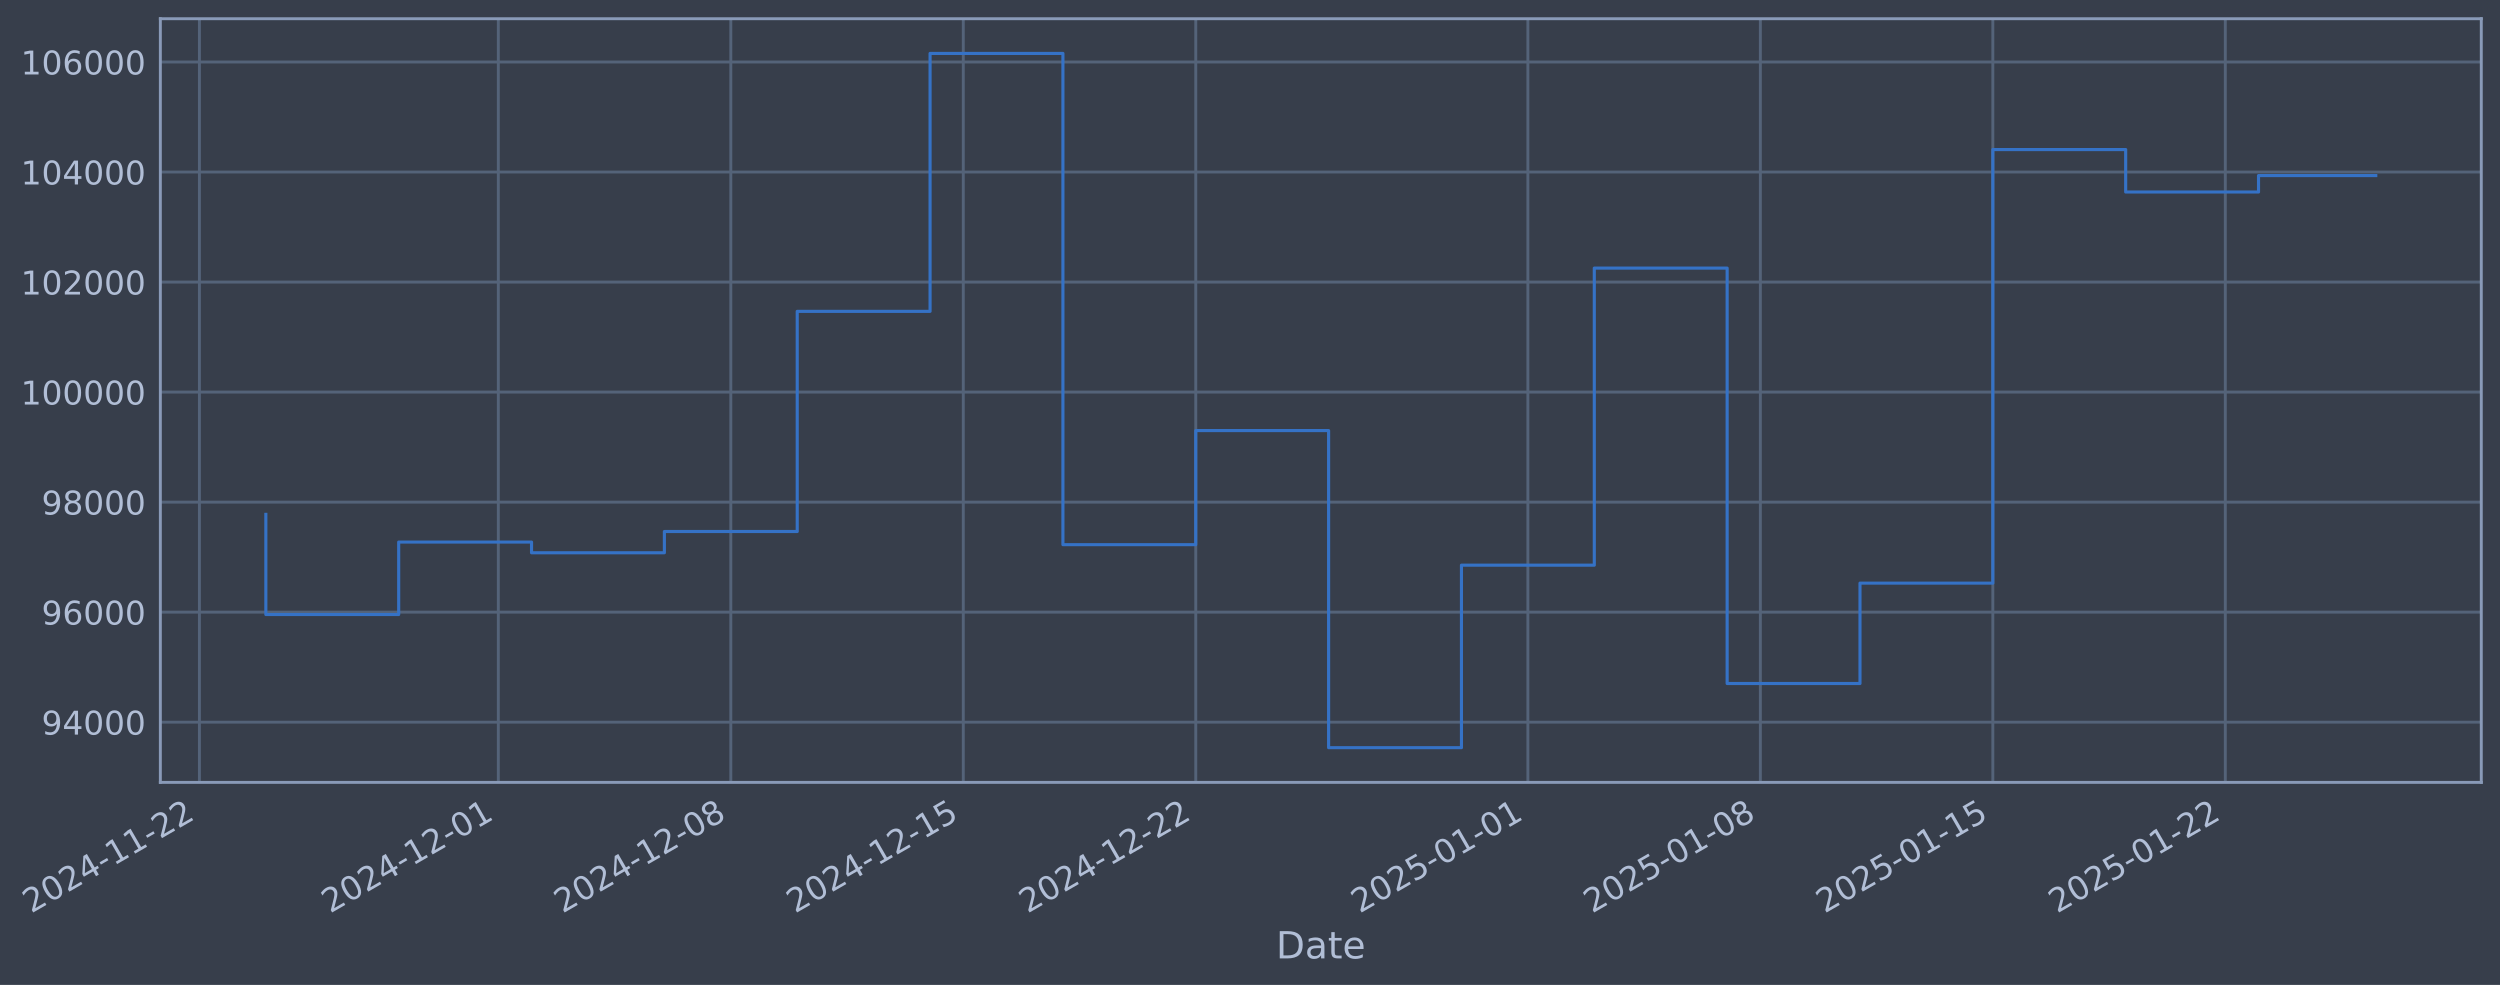
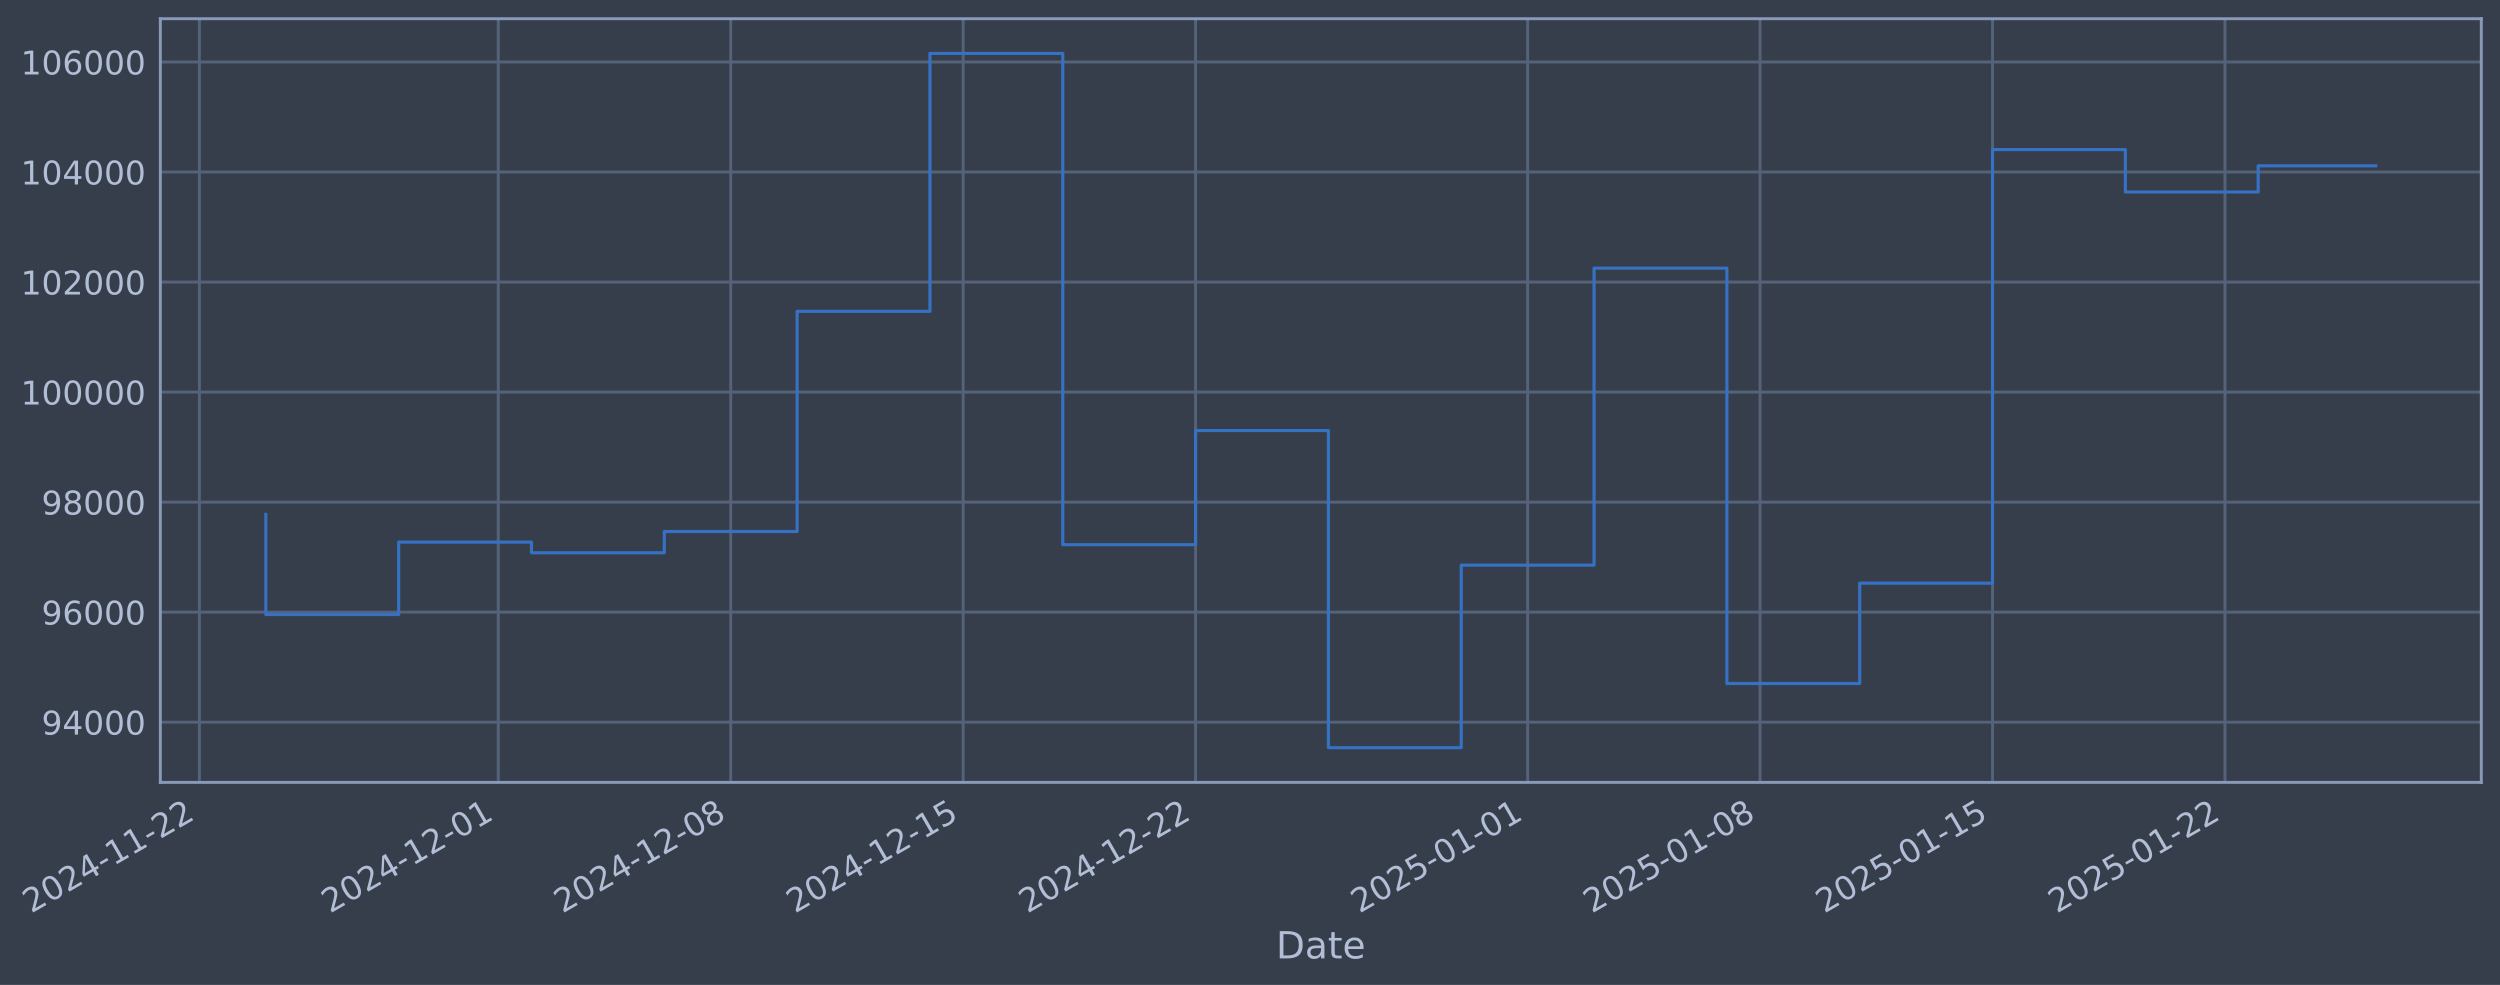
- <svg xmlns="http://www.w3.org/2000/svg" xmlns:xlink="http://www.w3.org/1999/xlink" width="961.682pt" height="378.87pt" viewBox="0 0 961.682 378.87" version="1.1">
+ <svg xmlns="http://www.w3.org/2000/svg" xmlns:xlink="http://www.w3.org/1999/xlink" width="961.677pt" height="378.87pt" viewBox="0 0 961.677 378.87" version="1.1">
  <defs>
    <style type="text/css">*{stroke-linejoin: round; stroke-linecap: butt}</style>
  </defs>
  <g id="figure_1">
    <g id="patch_1">
-       <path d="M 0 378.87  L 961.682 378.87  L 961.682 0  L 0 0  z " style="fill: #373e4b" />
+       <path d="M 0 378.87  L 961.677 378.87  L 961.677 0  L 0 0  z " style="fill: #373e4b" />
    </g>
    <g id="axes_1">
      <g id="patch_2">
-         <path d="M 61.682 300.96  L 954.482 300.96  L 954.482 7.2  L 61.682 7.2  z " style="fill: #373e4b" />
+         <path d="M 61.677 300.96  L 954.477 300.96  L 954.477 7.2  L 61.677 7.2  z " style="fill: #373e4b" />
      </g>
      <g id="matplotlib.axis_1">
        <g id="xtick_1">
          <g id="line2d_1">
-             <path d="M 76.713 300.96  L 76.713 7.2  " clip-path="url(#pdfce8dfa40)" style="fill: none; stroke: #546379; stroke-width: 1.12; stroke-linecap: square" />
+             <path d="M 76.713 300.96  L 76.713 7.2  " clip-path="url(#p6c9c4c1867)" style="fill: none; stroke: #546379; stroke-width: 1.12; stroke-linecap: square" />
          </g>
          <g id="line2d_2" />
          <g id="text_1">
            <g style="fill: #b1bed6" transform="translate(11.98702 351.4642) rotate(-30) scale(0.126 -0.126)">
              <defs>
                <path id="DejaVuSans-32" d="M 1228 531  L 3431 531  L 3431 0  L 469 0  L 469 531  Q 828 903 1448 1529  Q 2069 2156 2228 2338  Q 2531 2678 2651 2914  Q 2772 3150 2772 3378  Q 2772 3750 2511 3984  Q 2250 4219 1831 4219  Q 1534 4219 1204 4116  Q 875 4013 500 3803  L 500 4441  Q 881 4594 1212 4672  Q 1544 4750 1819 4750  Q 2544 4750 2975 4387  Q 3406 4025 3406 3419  Q 3406 3131 3298 2873  Q 3191 2616 2906 2266  Q 2828 2175 2409 1742  Q 1991 1309 1228 531  z " transform="scale(0.015625)" />
                <path id="DejaVuSans-30" d="M 2034 4250  Q 1547 4250 1301 3770  Q 1056 3291 1056 2328  Q 1056 1369 1301 889  Q 1547 409 2034 409  Q 2525 409 2770 889  Q 3016 1369 3016 2328  Q 3016 3291 2770 3770  Q 2525 4250 2034 4250  z M 2034 4750  Q 2819 4750 3233 4129  Q 3647 3509 3647 2328  Q 3647 1150 3233 529  Q 2819 -91 2034 -91  Q 1250 -91 836 529  Q 422 1150 422 2328  Q 422 3509 836 4129  Q 1250 4750 2034 4750  z " transform="scale(0.015625)" />
                <path id="DejaVuSans-34" d="M 2419 4116  L 825 1625  L 2419 1625  L 2419 4116  z M 2253 4666  L 3047 4666  L 3047 1625  L 3713 1625  L 3713 1100  L 3047 1100  L 3047 0  L 2419 0  L 2419 1100  L 313 1100  L 313 1709  L 2253 4666  z " transform="scale(0.015625)" />
                <path id="DejaVuSans-2d" d="M 313 2009  L 1997 2009  L 1997 1497  L 313 1497  L 313 2009  z " transform="scale(0.015625)" />
                <path id="DejaVuSans-31" d="M 794 531  L 1825 531  L 1825 4091  L 703 3866  L 703 4441  L 1819 4666  L 2450 4666  L 2450 531  L 3481 531  L 3481 0  L 794 0  L 794 531  z " transform="scale(0.015625)" />
              </defs>
              <use xlink:href="#DejaVuSans-32" />
              <use xlink:href="#DejaVuSans-30" transform="translate(63.62305 0)" />
              <use xlink:href="#DejaVuSans-32" transform="translate(127.2461 0)" />
              <use xlink:href="#DejaVuSans-34" transform="translate(190.8691 0)" />
              <use xlink:href="#DejaVuSans-2d" transform="translate(254.4922 0)" />
              <use xlink:href="#DejaVuSans-31" transform="translate(290.5762 0)" />
              <use xlink:href="#DejaVuSans-31" transform="translate(354.1992 0)" />
              <use xlink:href="#DejaVuSans-2d" transform="translate(417.8223 0)" />
              <use xlink:href="#DejaVuSans-32" transform="translate(453.9062 0)" />
              <use xlink:href="#DejaVuSans-32" transform="translate(517.5293 0)" />
            </g>
          </g>
        </g>
        <g id="xtick_2">
          <g id="line2d_3">
-             <path d="M 191.692 300.96  L 191.692 7.2  " clip-path="url(#pdfce8dfa40)" style="fill: none; stroke: #546379; stroke-width: 1.12; stroke-linecap: square" />
+             <path d="M 191.672 300.96  L 191.672 7.2  " clip-path="url(#p6c9c4c1867)" style="fill: none; stroke: #546379; stroke-width: 1.12; stroke-linecap: square" />
          </g>
          <g id="line2d_4" />
          <g id="text_2">
-             <g style="fill: #b1bed6" transform="translate(126.9663 351.4642) rotate(-30) scale(0.126 -0.126)">
+             <g style="fill: #b1bed6" transform="translate(126.9461 351.4642) rotate(-30) scale(0.126 -0.126)">
              <use xlink:href="#DejaVuSans-32" />
              <use xlink:href="#DejaVuSans-30" transform="translate(63.62305 0)" />
              <use xlink:href="#DejaVuSans-32" transform="translate(127.2461 0)" />
              <use xlink:href="#DejaVuSans-34" transform="translate(190.8691 0)" />
              <use xlink:href="#DejaVuSans-2d" transform="translate(254.4922 0)" />
              <use xlink:href="#DejaVuSans-31" transform="translate(290.5762 0)" />
              <use xlink:href="#DejaVuSans-32" transform="translate(354.1992 0)" />
              <use xlink:href="#DejaVuSans-2d" transform="translate(417.8223 0)" />
              <use xlink:href="#DejaVuSans-30" transform="translate(453.9062 0)" />
              <use xlink:href="#DejaVuSans-31" transform="translate(517.5293 0)" />
            </g>
          </g>
        </g>
        <g id="xtick_3">
          <g id="line2d_5">
-             <path d="M 281.12 300.96  L 281.12 7.2  " clip-path="url(#pdfce8dfa40)" style="fill: none; stroke: #546379; stroke-width: 1.12; stroke-linecap: square" />
+             <path d="M 281.084 300.96  L 281.084 7.2  " clip-path="url(#p6c9c4c1867)" style="fill: none; stroke: #546379; stroke-width: 1.12; stroke-linecap: square" />
          </g>
          <g id="line2d_6" />
          <g id="text_3">
-             <g style="fill: #b1bed6" transform="translate(216.3946 351.4642) rotate(-30) scale(0.126 -0.126)">
+             <g style="fill: #b1bed6" transform="translate(216.3587 351.4642) rotate(-30) scale(0.126 -0.126)">
              <defs>
                <path id="DejaVuSans-38" d="M 2034 2216  Q 1584 2216 1326 1975  Q 1069 1734 1069 1313  Q 1069 891 1326 650  Q 1584 409 2034 409  Q 2484 409 2743 651  Q 3003 894 3003 1313  Q 3003 1734 2745 1975  Q 2488 2216 2034 2216  z M 1403 2484  Q 997 2584 770 2862  Q 544 3141 544 3541  Q 544 4100 942 4425  Q 1341 4750 2034 4750  Q 2731 4750 3128 4425  Q 3525 4100 3525 3541  Q 3525 3141 3298 2862  Q 3072 2584 2669 2484  Q 3125 2378 3379 2068  Q 3634 1759 3634 1313  Q 3634 634 3220 271  Q 2806 -91 2034 -91  Q 1263 -91 848 271  Q 434 634 434 1313  Q 434 1759 690 2068  Q 947 2378 1403 2484  z M 1172 3481  Q 1172 3119 1398 2916  Q 1625 2713 2034 2713  Q 2441 2713 2670 2916  Q 2900 3119 2900 3481  Q 2900 3844 2670 4047  Q 2441 4250 2034 4250  Q 1625 4250 1398 4047  Q 1172 3844 1172 3481  z " transform="scale(0.015625)" />
              </defs>
              <use xlink:href="#DejaVuSans-32" />
              <use xlink:href="#DejaVuSans-30" transform="translate(63.62305 0)" />
              <use xlink:href="#DejaVuSans-32" transform="translate(127.2461 0)" />
              <use xlink:href="#DejaVuSans-34" transform="translate(190.8691 0)" />
              <use xlink:href="#DejaVuSans-2d" transform="translate(254.4922 0)" />
              <use xlink:href="#DejaVuSans-31" transform="translate(290.5762 0)" />
              <use xlink:href="#DejaVuSans-32" transform="translate(354.1992 0)" />
              <use xlink:href="#DejaVuSans-2d" transform="translate(417.8223 0)" />
              <use xlink:href="#DejaVuSans-30" transform="translate(453.9062 0)" />
              <use xlink:href="#DejaVuSans-38" transform="translate(517.5293 0)" />
            </g>
          </g>
        </g>
        <g id="xtick_4">
          <g id="line2d_7">
-             <path d="M 370.548 300.96  L 370.548 7.2  " clip-path="url(#pdfce8dfa40)" style="fill: none; stroke: #546379; stroke-width: 1.12; stroke-linecap: square" />
+             <path d="M 370.497 300.96  L 370.497 7.2  " clip-path="url(#p6c9c4c1867)" style="fill: none; stroke: #546379; stroke-width: 1.12; stroke-linecap: square" />
          </g>
          <g id="line2d_8" />
          <g id="text_4">
-             <g style="fill: #b1bed6" transform="translate(305.823 351.4642) rotate(-30) scale(0.126 -0.126)">
+             <g style="fill: #b1bed6" transform="translate(305.7713 351.4642) rotate(-30) scale(0.126 -0.126)">
              <defs>
                <path id="DejaVuSans-35" d="M 691 4666  L 3169 4666  L 3169 4134  L 1269 4134  L 1269 2991  Q 1406 3038 1543 3061  Q 1681 3084 1819 3084  Q 2600 3084 3056 2656  Q 3513 2228 3513 1497  Q 3513 744 3044 326  Q 2575 -91 1722 -91  Q 1428 -91 1123 -41  Q 819 9 494 109  L 494 744  Q 775 591 1075 516  Q 1375 441 1709 441  Q 2250 441 2565 725  Q 2881 1009 2881 1497  Q 2881 1984 2565 2268  Q 2250 2553 1709 2553  Q 1456 2553 1204 2497  Q 953 2441 691 2322  L 691 4666  z " transform="scale(0.015625)" />
              </defs>
              <use xlink:href="#DejaVuSans-32" />
              <use xlink:href="#DejaVuSans-30" transform="translate(63.62305 0)" />
              <use xlink:href="#DejaVuSans-32" transform="translate(127.2461 0)" />
              <use xlink:href="#DejaVuSans-34" transform="translate(190.8691 0)" />
              <use xlink:href="#DejaVuSans-2d" transform="translate(254.4922 0)" />
              <use xlink:href="#DejaVuSans-31" transform="translate(290.5762 0)" />
              <use xlink:href="#DejaVuSans-32" transform="translate(354.1992 0)" />
              <use xlink:href="#DejaVuSans-2d" transform="translate(417.8223 0)" />
              <use xlink:href="#DejaVuSans-31" transform="translate(453.9062 0)" />
              <use xlink:href="#DejaVuSans-35" transform="translate(517.5293 0)" />
            </g>
          </g>
        </g>
        <g id="xtick_5">
          <g id="line2d_9">
-             <path d="M 459.977 300.96  L 459.977 7.2  " clip-path="url(#pdfce8dfa40)" style="fill: none; stroke: #546379; stroke-width: 1.12; stroke-linecap: square" />
+             <path d="M 459.909 300.96  L 459.909 7.2  " clip-path="url(#p6c9c4c1867)" style="fill: none; stroke: #546379; stroke-width: 1.12; stroke-linecap: square" />
          </g>
          <g id="line2d_10" />
          <g id="text_5">
-             <g style="fill: #b1bed6" transform="translate(395.2513 351.4642) rotate(-30) scale(0.126 -0.126)">
+             <g style="fill: #b1bed6" transform="translate(395.1839 351.4642) rotate(-30) scale(0.126 -0.126)">
              <use xlink:href="#DejaVuSans-32" />
              <use xlink:href="#DejaVuSans-30" transform="translate(63.62305 0)" />
              <use xlink:href="#DejaVuSans-32" transform="translate(127.2461 0)" />
              <use xlink:href="#DejaVuSans-34" transform="translate(190.8691 0)" />
              <use xlink:href="#DejaVuSans-2d" transform="translate(254.4922 0)" />
              <use xlink:href="#DejaVuSans-31" transform="translate(290.5762 0)" />
              <use xlink:href="#DejaVuSans-32" transform="translate(354.1992 0)" />
              <use xlink:href="#DejaVuSans-2d" transform="translate(417.8223 0)" />
              <use xlink:href="#DejaVuSans-32" transform="translate(453.9062 0)" />
              <use xlink:href="#DejaVuSans-32" transform="translate(517.5293 0)" />
            </g>
          </g>
        </g>
        <g id="xtick_6">
          <g id="line2d_11">
-             <path d="M 587.732 300.96  L 587.732 7.2  " clip-path="url(#pdfce8dfa40)" style="fill: none; stroke: #546379; stroke-width: 1.12; stroke-linecap: square" />
+             <path d="M 587.642 300.96  L 587.642 7.2  " clip-path="url(#p6c9c4c1867)" style="fill: none; stroke: #546379; stroke-width: 1.12; stroke-linecap: square" />
          </g>
          <g id="line2d_12" />
          <g id="text_6">
-             <g style="fill: #b1bed6" transform="translate(523.0061 351.4642) rotate(-30) scale(0.126 -0.126)">
+             <g style="fill: #b1bed6" transform="translate(522.9162 351.4642) rotate(-30) scale(0.126 -0.126)">
              <use xlink:href="#DejaVuSans-32" />
              <use xlink:href="#DejaVuSans-30" transform="translate(63.62305 0)" />
              <use xlink:href="#DejaVuSans-32" transform="translate(127.2461 0)" />
              <use xlink:href="#DejaVuSans-35" transform="translate(190.8691 0)" />
              <use xlink:href="#DejaVuSans-2d" transform="translate(254.4922 0)" />
              <use xlink:href="#DejaVuSans-30" transform="translate(290.5762 0)" />
              <use xlink:href="#DejaVuSans-31" transform="translate(354.1992 0)" />
              <use xlink:href="#DejaVuSans-2d" transform="translate(417.8223 0)" />
              <use xlink:href="#DejaVuSans-30" transform="translate(453.9062 0)" />
              <use xlink:href="#DejaVuSans-31" transform="translate(517.5293 0)" />
            </g>
          </g>
        </g>
        <g id="xtick_7">
          <g id="line2d_13">
-             <path d="M 677.16 300.96  L 677.16 7.2  " clip-path="url(#pdfce8dfa40)" style="fill: none; stroke: #546379; stroke-width: 1.12; stroke-linecap: square" />
+             <path d="M 677.054 300.96  L 677.054 7.2  " clip-path="url(#p6c9c4c1867)" style="fill: none; stroke: #546379; stroke-width: 1.12; stroke-linecap: square" />
          </g>
          <g id="line2d_14" />
          <g id="text_7">
-             <g style="fill: #b1bed6" transform="translate(612.4344 351.4642) rotate(-30) scale(0.126 -0.126)">
+             <g style="fill: #b1bed6" transform="translate(612.3288 351.4642) rotate(-30) scale(0.126 -0.126)">
              <use xlink:href="#DejaVuSans-32" />
              <use xlink:href="#DejaVuSans-30" transform="translate(63.62305 0)" />
              <use xlink:href="#DejaVuSans-32" transform="translate(127.2461 0)" />
              <use xlink:href="#DejaVuSans-35" transform="translate(190.8691 0)" />
              <use xlink:href="#DejaVuSans-2d" transform="translate(254.4922 0)" />
              <use xlink:href="#DejaVuSans-30" transform="translate(290.5762 0)" />
              <use xlink:href="#DejaVuSans-31" transform="translate(354.1992 0)" />
              <use xlink:href="#DejaVuSans-2d" transform="translate(417.8223 0)" />
              <use xlink:href="#DejaVuSans-30" transform="translate(453.9062 0)" />
              <use xlink:href="#DejaVuSans-38" transform="translate(517.5293 0)" />
            </g>
          </g>
        </g>
        <g id="xtick_8">
          <g id="line2d_15">
-             <path d="M 766.588 300.96  L 766.588 7.2  " clip-path="url(#pdfce8dfa40)" style="fill: none; stroke: #546379; stroke-width: 1.12; stroke-linecap: square" />
+             <path d="M 766.467 300.96  L 766.467 7.2  " clip-path="url(#p6c9c4c1867)" style="fill: none; stroke: #546379; stroke-width: 1.12; stroke-linecap: square" />
          </g>
          <g id="line2d_16" />
          <g id="text_8">
-             <g style="fill: #b1bed6" transform="translate(701.8627 351.4642) rotate(-30) scale(0.126 -0.126)">
+             <g style="fill: #b1bed6" transform="translate(701.7414 351.4642) rotate(-30) scale(0.126 -0.126)">
              <use xlink:href="#DejaVuSans-32" />
              <use xlink:href="#DejaVuSans-30" transform="translate(63.62305 0)" />
              <use xlink:href="#DejaVuSans-32" transform="translate(127.2461 0)" />
              <use xlink:href="#DejaVuSans-35" transform="translate(190.8691 0)" />
              <use xlink:href="#DejaVuSans-2d" transform="translate(254.4922 0)" />
              <use xlink:href="#DejaVuSans-30" transform="translate(290.5762 0)" />
              <use xlink:href="#DejaVuSans-31" transform="translate(354.1992 0)" />
              <use xlink:href="#DejaVuSans-2d" transform="translate(417.8223 0)" />
              <use xlink:href="#DejaVuSans-31" transform="translate(453.9062 0)" />
              <use xlink:href="#DejaVuSans-35" transform="translate(517.5293 0)" />
            </g>
          </g>
        </g>
        <g id="xtick_9">
          <g id="line2d_17">
-             <path d="M 856.017 300.96  L 856.017 7.2  " clip-path="url(#pdfce8dfa40)" style="fill: none; stroke: #546379; stroke-width: 1.12; stroke-linecap: square" />
+             <path d="M 855.879 300.96  L 855.879 7.2  " clip-path="url(#p6c9c4c1867)" style="fill: none; stroke: #546379; stroke-width: 1.12; stroke-linecap: square" />
          </g>
          <g id="line2d_18" />
          <g id="text_9">
-             <g style="fill: #b1bed6" transform="translate(791.2911 351.4642) rotate(-30) scale(0.126 -0.126)">
+             <g style="fill: #b1bed6" transform="translate(791.154 351.4642) rotate(-30) scale(0.126 -0.126)">
              <use xlink:href="#DejaVuSans-32" />
              <use xlink:href="#DejaVuSans-30" transform="translate(63.62305 0)" />
              <use xlink:href="#DejaVuSans-32" transform="translate(127.2461 0)" />
              <use xlink:href="#DejaVuSans-35" transform="translate(190.8691 0)" />
              <use xlink:href="#DejaVuSans-2d" transform="translate(254.4922 0)" />
              <use xlink:href="#DejaVuSans-30" transform="translate(290.5762 0)" />
              <use xlink:href="#DejaVuSans-31" transform="translate(354.1992 0)" />
              <use xlink:href="#DejaVuSans-2d" transform="translate(417.8223 0)" />
              <use xlink:href="#DejaVuSans-32" transform="translate(453.9062 0)" />
              <use xlink:href="#DejaVuSans-32" transform="translate(517.5293 0)" />
            </g>
          </g>
        </g>
        <g id="text_10">
-           <g style="fill: #b1bed6" transform="translate(490.8725 368.6753) scale(0.144 -0.144)">
+           <g style="fill: #b1bed6" transform="translate(490.868 368.6753) scale(0.144 -0.144)">
            <defs>
              <path id="DejaVuSans-44" d="M 1259 4147  L 1259 519  L 2022 519  Q 2988 519 3436 956  Q 3884 1394 3884 2338  Q 3884 3275 3436 3711  Q 2988 4147 2022 4147  L 1259 4147  z M 628 4666  L 1925 4666  Q 3281 4666 3915 4102  Q 4550 3538 4550 2338  Q 4550 1131 3912 565  Q 3275 0 1925 0  L 628 0  L 628 4666  z " transform="scale(0.015625)" />
              <path id="DejaVuSans-61" d="M 2194 1759  Q 1497 1759 1228 1600  Q 959 1441 959 1056  Q 959 750 1161 570  Q 1363 391 1709 391  Q 2188 391 2477 730  Q 2766 1069 2766 1631  L 2766 1759  L 2194 1759  z M 3341 1997  L 3341 0  L 2766 0  L 2766 531  Q 2569 213 2275 61  Q 1981 -91 1556 -91  Q 1019 -91 701 211  Q 384 513 384 1019  Q 384 1609 779 1909  Q 1175 2209 1959 2209  L 2766 2209  L 2766 2266  Q 2766 2663 2505 2880  Q 2244 3097 1772 3097  Q 1472 3097 1187 3025  Q 903 2953 641 2809  L 641 3341  Q 956 3463 1253 3523  Q 1550 3584 1831 3584  Q 2591 3584 2966 3190  Q 3341 2797 3341 1997  z " transform="scale(0.015625)" />
              <path id="DejaVuSans-74" d="M 1172 4494  L 1172 3500  L 2356 3500  L 2356 3053  L 1172 3053  L 1172 1153  Q 1172 725 1289 603  Q 1406 481 1766 481  L 2356 481  L 2356 0  L 1766 0  Q 1100 0 847 248  Q 594 497 594 1153  L 594 3053  L 172 3053  L 172 3500  L 594 3500  L 594 4494  L 1172 4494  z " transform="scale(0.015625)" />
              <path id="DejaVuSans-65" d="M 3597 1894  L 3597 1613  L 953 1613  Q 991 1019 1311 708  Q 1631 397 2203 397  Q 2534 397 2845 478  Q 3156 559 3463 722  L 3463 178  Q 3153 47 2828 -22  Q 2503 -91 2169 -91  Q 1331 -91 842 396  Q 353 884 353 1716  Q 353 2575 817 3079  Q 1281 3584 2069 3584  Q 2775 3584 3186 3129  Q 3597 2675 3597 1894  z M 3022 2063  Q 3016 2534 2758 2815  Q 2500 3097 2075 3097  Q 1594 3097 1305 2825  Q 1016 2553 972 2059  L 3022 2063  z " transform="scale(0.015625)" />
            </defs>
            <use xlink:href="#DejaVuSans-44" />
            <use xlink:href="#DejaVuSans-61" transform="translate(77.00195 0)" />
            <use xlink:href="#DejaVuSans-74" transform="translate(138.2812 0)" />
            <use xlink:href="#DejaVuSans-65" transform="translate(177.4902 0)" />
          </g>
        </g>
      </g>
      <g id="matplotlib.axis_2">
        <g id="ytick_1">
          <g id="line2d_19">
-             <path d="M 61.682 277.797  L 954.482 277.797  " clip-path="url(#pdfce8dfa40)" style="fill: none; stroke: #546379; stroke-width: 1.12; stroke-linecap: square" />
+             <path d="M 61.677 277.797  L 954.477 277.797  " clip-path="url(#p6c9c4c1867)" style="fill: none; stroke: #546379; stroke-width: 1.12; stroke-linecap: square" />
          </g>
          <g id="line2d_20" />
          <g id="text_11">
-             <g style="fill: #b1bed6" transform="translate(15.99791 282.5841) scale(0.126 -0.126)">
+             <g style="fill: #b1bed6" transform="translate(15.99341 282.5841) scale(0.126 -0.126)">
              <defs>
                <path id="DejaVuSans-39" d="M 703 97  L 703 672  Q 941 559 1184 500  Q 1428 441 1663 441  Q 2288 441 2617 861  Q 2947 1281 2994 2138  Q 2813 1869 2534 1725  Q 2256 1581 1919 1581  Q 1219 1581 811 2004  Q 403 2428 403 3163  Q 403 3881 828 4315  Q 1253 4750 1959 4750  Q 2769 4750 3195 4129  Q 3622 3509 3622 2328  Q 3622 1225 3098 567  Q 2575 -91 1691 -91  Q 1453 -91 1209 -44  Q 966 3 703 97  z M 1959 2075  Q 2384 2075 2632 2365  Q 2881 2656 2881 3163  Q 2881 3666 2632 3958  Q 2384 4250 1959 4250  Q 1534 4250 1286 3958  Q 1038 3666 1038 3163  Q 1038 2656 1286 2365  Q 1534 2075 1959 2075  z " transform="scale(0.015625)" />
              </defs>
              <use xlink:href="#DejaVuSans-39" />
              <use xlink:href="#DejaVuSans-34" transform="translate(63.62305 0)" />
              <use xlink:href="#DejaVuSans-30" transform="translate(127.2461 0)" />
              <use xlink:href="#DejaVuSans-30" transform="translate(190.8691 0)" />
              <use xlink:href="#DejaVuSans-30" transform="translate(254.4922 0)" />
            </g>
          </g>
        </g>
        <g id="ytick_2">
          <g id="line2d_21">
-             <path d="M 61.682 235.473  L 954.482 235.473  " clip-path="url(#pdfce8dfa40)" style="fill: none; stroke: #546379; stroke-width: 1.12; stroke-linecap: square" />
+             <path d="M 61.677 235.473  L 954.477 235.473  " clip-path="url(#p6c9c4c1867)" style="fill: none; stroke: #546379; stroke-width: 1.12; stroke-linecap: square" />
          </g>
          <g id="line2d_22" />
          <g id="text_12">
-             <g style="fill: #b1bed6" transform="translate(15.99791 240.2602) scale(0.126 -0.126)">
+             <g style="fill: #b1bed6" transform="translate(15.99341 240.2602) scale(0.126 -0.126)">
              <defs>
                <path id="DejaVuSans-36" d="M 2113 2584  Q 1688 2584 1439 2293  Q 1191 2003 1191 1497  Q 1191 994 1439 701  Q 1688 409 2113 409  Q 2538 409 2786 701  Q 3034 994 3034 1497  Q 3034 2003 2786 2293  Q 2538 2584 2113 2584  z M 3366 4563  L 3366 3988  Q 3128 4100 2886 4159  Q 2644 4219 2406 4219  Q 1781 4219 1451 3797  Q 1122 3375 1075 2522  Q 1259 2794 1537 2939  Q 1816 3084 2150 3084  Q 2853 3084 3261 2657  Q 3669 2231 3669 1497  Q 3669 778 3244 343  Q 2819 -91 2113 -91  Q 1303 -91 875 529  Q 447 1150 447 2328  Q 447 3434 972 4092  Q 1497 4750 2381 4750  Q 2619 4750 2861 4703  Q 3103 4656 3366 4563  z " transform="scale(0.015625)" />
              </defs>
              <use xlink:href="#DejaVuSans-39" />
              <use xlink:href="#DejaVuSans-36" transform="translate(63.62305 0)" />
              <use xlink:href="#DejaVuSans-30" transform="translate(127.2461 0)" />
              <use xlink:href="#DejaVuSans-30" transform="translate(190.8691 0)" />
              <use xlink:href="#DejaVuSans-30" transform="translate(254.4922 0)" />
            </g>
          </g>
        </g>
        <g id="ytick_3">
          <g id="line2d_23">
-             <path d="M 61.682 193.149  L 954.482 193.149  " clip-path="url(#pdfce8dfa40)" style="fill: none; stroke: #546379; stroke-width: 1.12; stroke-linecap: square" />
+             <path d="M 61.677 193.149  L 954.477 193.149  " clip-path="url(#p6c9c4c1867)" style="fill: none; stroke: #546379; stroke-width: 1.12; stroke-linecap: square" />
          </g>
          <g id="line2d_24" />
          <g id="text_13">
-             <g style="fill: #b1bed6" transform="translate(15.99791 197.9364) scale(0.126 -0.126)">
+             <g style="fill: #b1bed6" transform="translate(15.99341 197.9364) scale(0.126 -0.126)">
              <use xlink:href="#DejaVuSans-39" />
              <use xlink:href="#DejaVuSans-38" transform="translate(63.62305 0)" />
              <use xlink:href="#DejaVuSans-30" transform="translate(127.2461 0)" />
              <use xlink:href="#DejaVuSans-30" transform="translate(190.8691 0)" />
              <use xlink:href="#DejaVuSans-30" transform="translate(254.4922 0)" />
            </g>
          </g>
        </g>
        <g id="ytick_4">
          <g id="line2d_25">
-             <path d="M 61.682 150.826  L 954.482 150.826  " clip-path="url(#pdfce8dfa40)" style="fill: none; stroke: #546379; stroke-width: 1.12; stroke-linecap: square" />
+             <path d="M 61.677 150.826  L 954.477 150.826  " clip-path="url(#p6c9c4c1867)" style="fill: none; stroke: #546379; stroke-width: 1.12; stroke-linecap: square" />
          </g>
          <g id="line2d_26" />
          <g id="text_14">
-             <g style="fill: #b1bed6" transform="translate(7.981159 155.6126) scale(0.126 -0.126)">
+             <g style="fill: #b1bed6" transform="translate(7.976663 155.6126) scale(0.126 -0.126)">
              <use xlink:href="#DejaVuSans-31" />
              <use xlink:href="#DejaVuSans-30" transform="translate(63.62305 0)" />
              <use xlink:href="#DejaVuSans-30" transform="translate(127.2461 0)" />
              <use xlink:href="#DejaVuSans-30" transform="translate(190.8691 0)" />
              <use xlink:href="#DejaVuSans-30" transform="translate(254.4922 0)" />
              <use xlink:href="#DejaVuSans-30" transform="translate(318.1152 0)" />
            </g>
          </g>
        </g>
        <g id="ytick_5">
          <g id="line2d_27">
-             <path d="M 61.682 108.502  L 954.482 108.502  " clip-path="url(#pdfce8dfa40)" style="fill: none; stroke: #546379; stroke-width: 1.12; stroke-linecap: square" />
+             <path d="M 61.677 108.502  L 954.477 108.502  " clip-path="url(#p6c9c4c1867)" style="fill: none; stroke: #546379; stroke-width: 1.12; stroke-linecap: square" />
          </g>
          <g id="line2d_28" />
          <g id="text_15">
-             <g style="fill: #b1bed6" transform="translate(7.981159 113.2888) scale(0.126 -0.126)">
+             <g style="fill: #b1bed6" transform="translate(7.976663 113.2888) scale(0.126 -0.126)">
              <use xlink:href="#DejaVuSans-31" />
              <use xlink:href="#DejaVuSans-30" transform="translate(63.62305 0)" />
              <use xlink:href="#DejaVuSans-32" transform="translate(127.2461 0)" />
              <use xlink:href="#DejaVuSans-30" transform="translate(190.8691 0)" />
              <use xlink:href="#DejaVuSans-30" transform="translate(254.4922 0)" />
              <use xlink:href="#DejaVuSans-30" transform="translate(318.1152 0)" />
            </g>
          </g>
        </g>
        <g id="ytick_6">
          <g id="line2d_29">
-             <path d="M 61.682 66.178  L 954.482 66.178  " clip-path="url(#pdfce8dfa40)" style="fill: none; stroke: #546379; stroke-width: 1.12; stroke-linecap: square" />
+             <path d="M 61.677 66.178  L 954.477 66.178  " clip-path="url(#p6c9c4c1867)" style="fill: none; stroke: #546379; stroke-width: 1.12; stroke-linecap: square" />
          </g>
          <g id="line2d_30" />
          <g id="text_16">
-             <g style="fill: #b1bed6" transform="translate(7.981159 70.96502) scale(0.126 -0.126)">
+             <g style="fill: #b1bed6" transform="translate(7.976663 70.96502) scale(0.126 -0.126)">
              <use xlink:href="#DejaVuSans-31" />
              <use xlink:href="#DejaVuSans-30" transform="translate(63.62305 0)" />
              <use xlink:href="#DejaVuSans-34" transform="translate(127.2461 0)" />
              <use xlink:href="#DejaVuSans-30" transform="translate(190.8691 0)" />
              <use xlink:href="#DejaVuSans-30" transform="translate(254.4922 0)" />
              <use xlink:href="#DejaVuSans-30" transform="translate(318.1152 0)" />
            </g>
          </g>
        </g>
        <g id="ytick_7">
          <g id="line2d_31">
-             <path d="M 61.682 23.854  L 954.482 23.854  " clip-path="url(#pdfce8dfa40)" style="fill: none; stroke: #546379; stroke-width: 1.12; stroke-linecap: square" />
+             <path d="M 61.677 23.854  L 954.477 23.854  " clip-path="url(#p6c9c4c1867)" style="fill: none; stroke: #546379; stroke-width: 1.12; stroke-linecap: square" />
          </g>
          <g id="line2d_32" />
          <g id="text_17">
-             <g style="fill: #b1bed6" transform="translate(7.981159 28.64121) scale(0.126 -0.126)">
+             <g style="fill: #b1bed6" transform="translate(7.976663 28.64121) scale(0.126 -0.126)">
              <use xlink:href="#DejaVuSans-31" />
              <use xlink:href="#DejaVuSans-30" transform="translate(63.62305 0)" />
              <use xlink:href="#DejaVuSans-36" transform="translate(127.2461 0)" />
              <use xlink:href="#DejaVuSans-30" transform="translate(190.8691 0)" />
              <use xlink:href="#DejaVuSans-30" transform="translate(254.4922 0)" />
              <use xlink:href="#DejaVuSans-30" transform="translate(318.1152 0)" />
            </g>
          </g>
        </g>
      </g>
      <g id="line2d_33">
-         <path d="M 102.263 197.87  L 102.263 236.383  L 153.365 236.383  L 153.365 208.521  L 204.467 208.521  L 204.467 212.628  L 255.569 212.628  L 255.569 204.459  L 306.671 204.459  L 306.671 119.77  L 357.773 119.77  L 357.773 20.553  L 408.875 20.553  L 408.875 209.517  L 459.977 209.517  L 459.977 165.636  L 511.079 165.636  L 511.079 287.607  L 562.181 287.607  L 562.181 217.409  L 613.283 217.409  L 613.283 103.141  L 664.384 103.141  L 664.384 262.927  L 715.486 262.927  L 715.486 224.318  L 766.588 224.318  L 766.588 57.525  L 817.69 57.525  L 817.69 73.859  L 868.792 73.859  L 868.792 67.538  L 913.9 67.538  " clip-path="url(#pdfce8dfa40)" style="fill: none; stroke: #3572c6; stroke-width: 1.2; stroke-linecap: square" />
+         <path d="M 102.259 197.87  L 102.259 236.383  L 153.352 236.383  L 153.352 208.521  L 204.445 208.521  L 204.445 212.628  L 255.538 212.628  L 255.538 204.459  L 306.631 204.459  L 306.631 119.77  L 357.724 119.77  L 357.724 20.553  L 408.816 20.553  L 408.816 209.517  L 459.909 209.517  L 459.909 165.636  L 511.002 165.636  L 511.002 287.607  L 562.095 287.607  L 562.095 217.409  L 613.188 217.409  L 613.188 103.141  L 664.281 103.141  L 664.281 262.927  L 715.374 262.927  L 715.374 224.318  L 766.467 224.318  L 766.467 57.525  L 817.56 57.525  L 817.56 73.859  L 868.653 73.859  L 868.653 63.795  L 913.895 63.795  " clip-path="url(#p6c9c4c1867)" style="fill: none; stroke: #3572c6; stroke-width: 1.2; stroke-linecap: square" />
      </g>
      <g id="patch_3">
-         <path d="M 61.682 300.96  L 61.682 7.2  " style="fill: none; stroke: #899ab8; stroke-width: 1.12; stroke-linejoin: miter; stroke-linecap: square" />
+         <path d="M 61.677 300.96  L 61.677 7.2  " style="fill: none; stroke: #899ab8; stroke-width: 1.12; stroke-linejoin: miter; stroke-linecap: square" />
      </g>
      <g id="patch_4">
-         <path d="M 954.482 300.96  L 954.482 7.2  " style="fill: none; stroke: #899ab8; stroke-width: 1.12; stroke-linejoin: miter; stroke-linecap: square" />
+         <path d="M 954.477 300.96  L 954.477 7.2  " style="fill: none; stroke: #899ab8; stroke-width: 1.12; stroke-linejoin: miter; stroke-linecap: square" />
      </g>
      <g id="patch_5">
-         <path d="M 61.682 300.96  L 954.482 300.96  " style="fill: none; stroke: #899ab8; stroke-width: 1.12; stroke-linejoin: miter; stroke-linecap: square" />
+         <path d="M 61.677 300.96  L 954.477 300.96  " style="fill: none; stroke: #899ab8; stroke-width: 1.12; stroke-linejoin: miter; stroke-linecap: square" />
      </g>
      <g id="patch_6">
-         <path d="M 61.682 7.2  L 954.482 7.2  " style="fill: none; stroke: #899ab8; stroke-width: 1.12; stroke-linejoin: miter; stroke-linecap: square" />
+         <path d="M 61.677 7.2  L 954.477 7.2  " style="fill: none; stroke: #899ab8; stroke-width: 1.12; stroke-linejoin: miter; stroke-linecap: square" />
      </g>
    </g>
  </g>
  <defs>
-     <clipPath id="pdfce8dfa40">
-       <rect x="61.682" y="7.2" width="892.8" height="293.76" />
+     <clipPath id="p6c9c4c1867">
+       <rect x="61.677" y="7.2" width="892.8" height="293.76" />
    </clipPath>
  </defs>
</svg>
